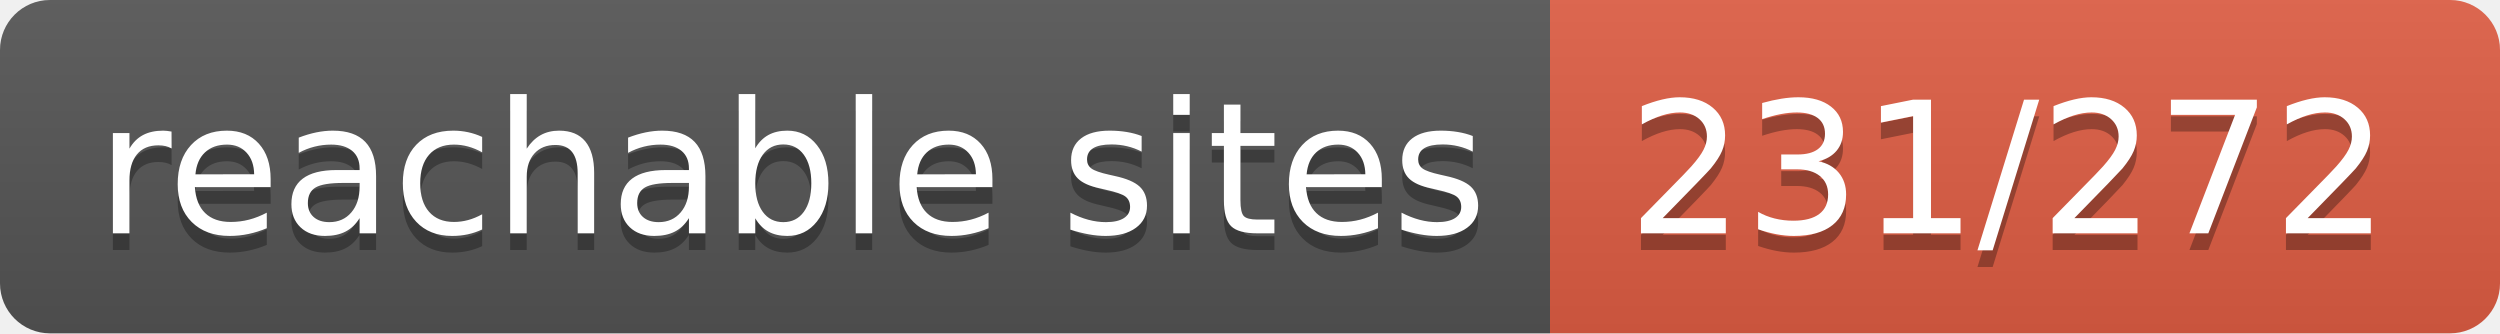
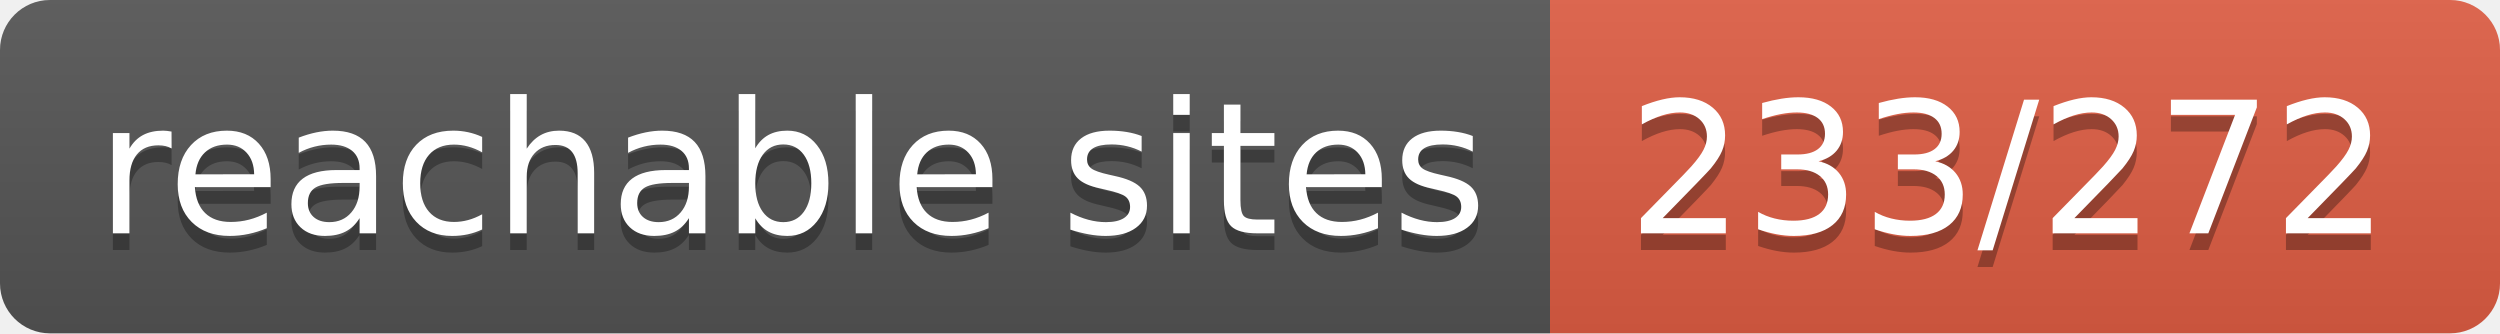
- <svg xmlns="http://www.w3.org/2000/svg" width="150" height="20" role="img" aria-label="reachable sites: 231/272">
+ <svg xmlns="http://www.w3.org/2000/svg" width="150" height="20" role="img" aria-label="reachable sites: 233/272">
  <linearGradient id="s" x2="0" y2="100%">
    <stop offset="0" stop-color="#bbb" stop-opacity=".1" />
    <stop offset="1" stop-opacity=".1" />
  </linearGradient>
  <clipPath id="r">
    <rect width="150" height="20" rx="3" fill="#fff" />
  </clipPath>
  <g clip-path="url(#r)">
    <rect width="93" height="20" fill="#555" />
    <rect x="93" width="57" height="20" fill="#e05d44" />
    <rect width="150" height="20" fill="url(#s)" />
  </g>
  <g fill="#fff" text-anchor="middle" font-family="Verdana,Geneva,DejaVu Sans,sans-serif" text-rendering="geometricPrecision" font-size="110">
    <text aria-hidden="true" x="475" y="150" fill="#010101" fill-opacity=".3" transform="scale(.1)" textLength="830">reachable sites</text>
    <text x="475" y="140" transform="scale(.1)" fill="#fff" textLength="830">reachable sites</text>
-     <text aria-hidden="true" x="1205" y="150" fill="#010101" fill-opacity=".3" transform="scale(.1)" textLength="470">231/272</text>
-     <text x="1205" y="140" transform="scale(.1)" fill="#fff" textLength="470">231/272</text>
+     <text aria-hidden="true" x="1205" y="150" fill="#010101" fill-opacity=".3" transform="scale(.1)" textLength="470">233/272</text>
+     <text x="1205" y="140" transform="scale(.1)" fill="#fff" textLength="470">233/272</text>
  </g>
</svg>
